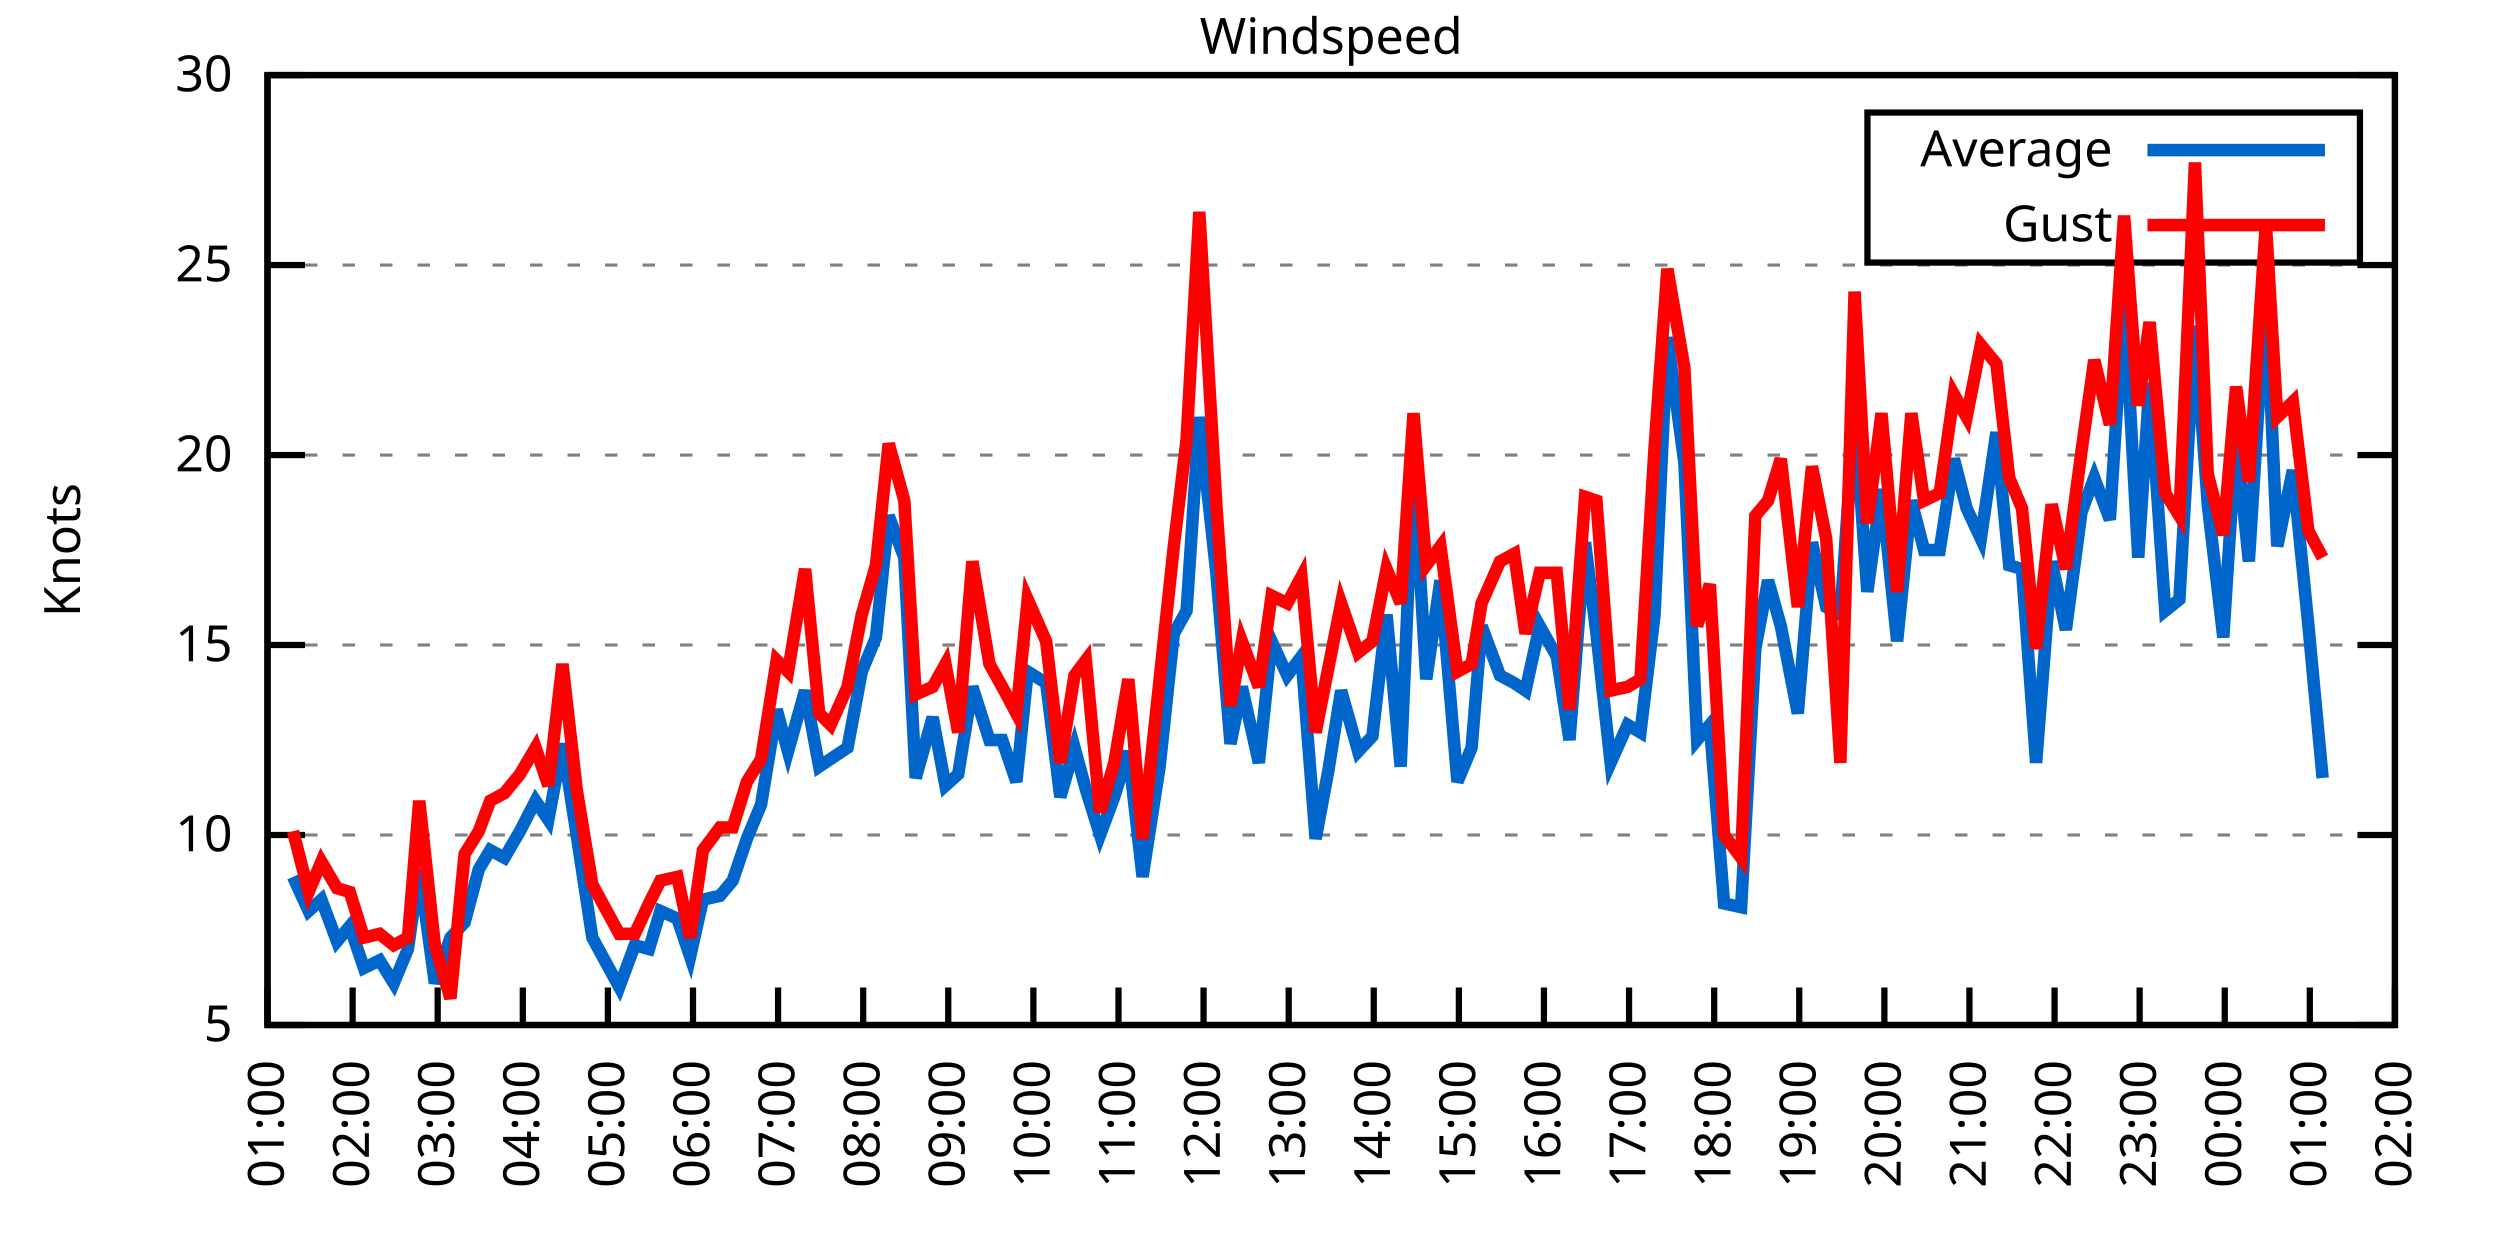
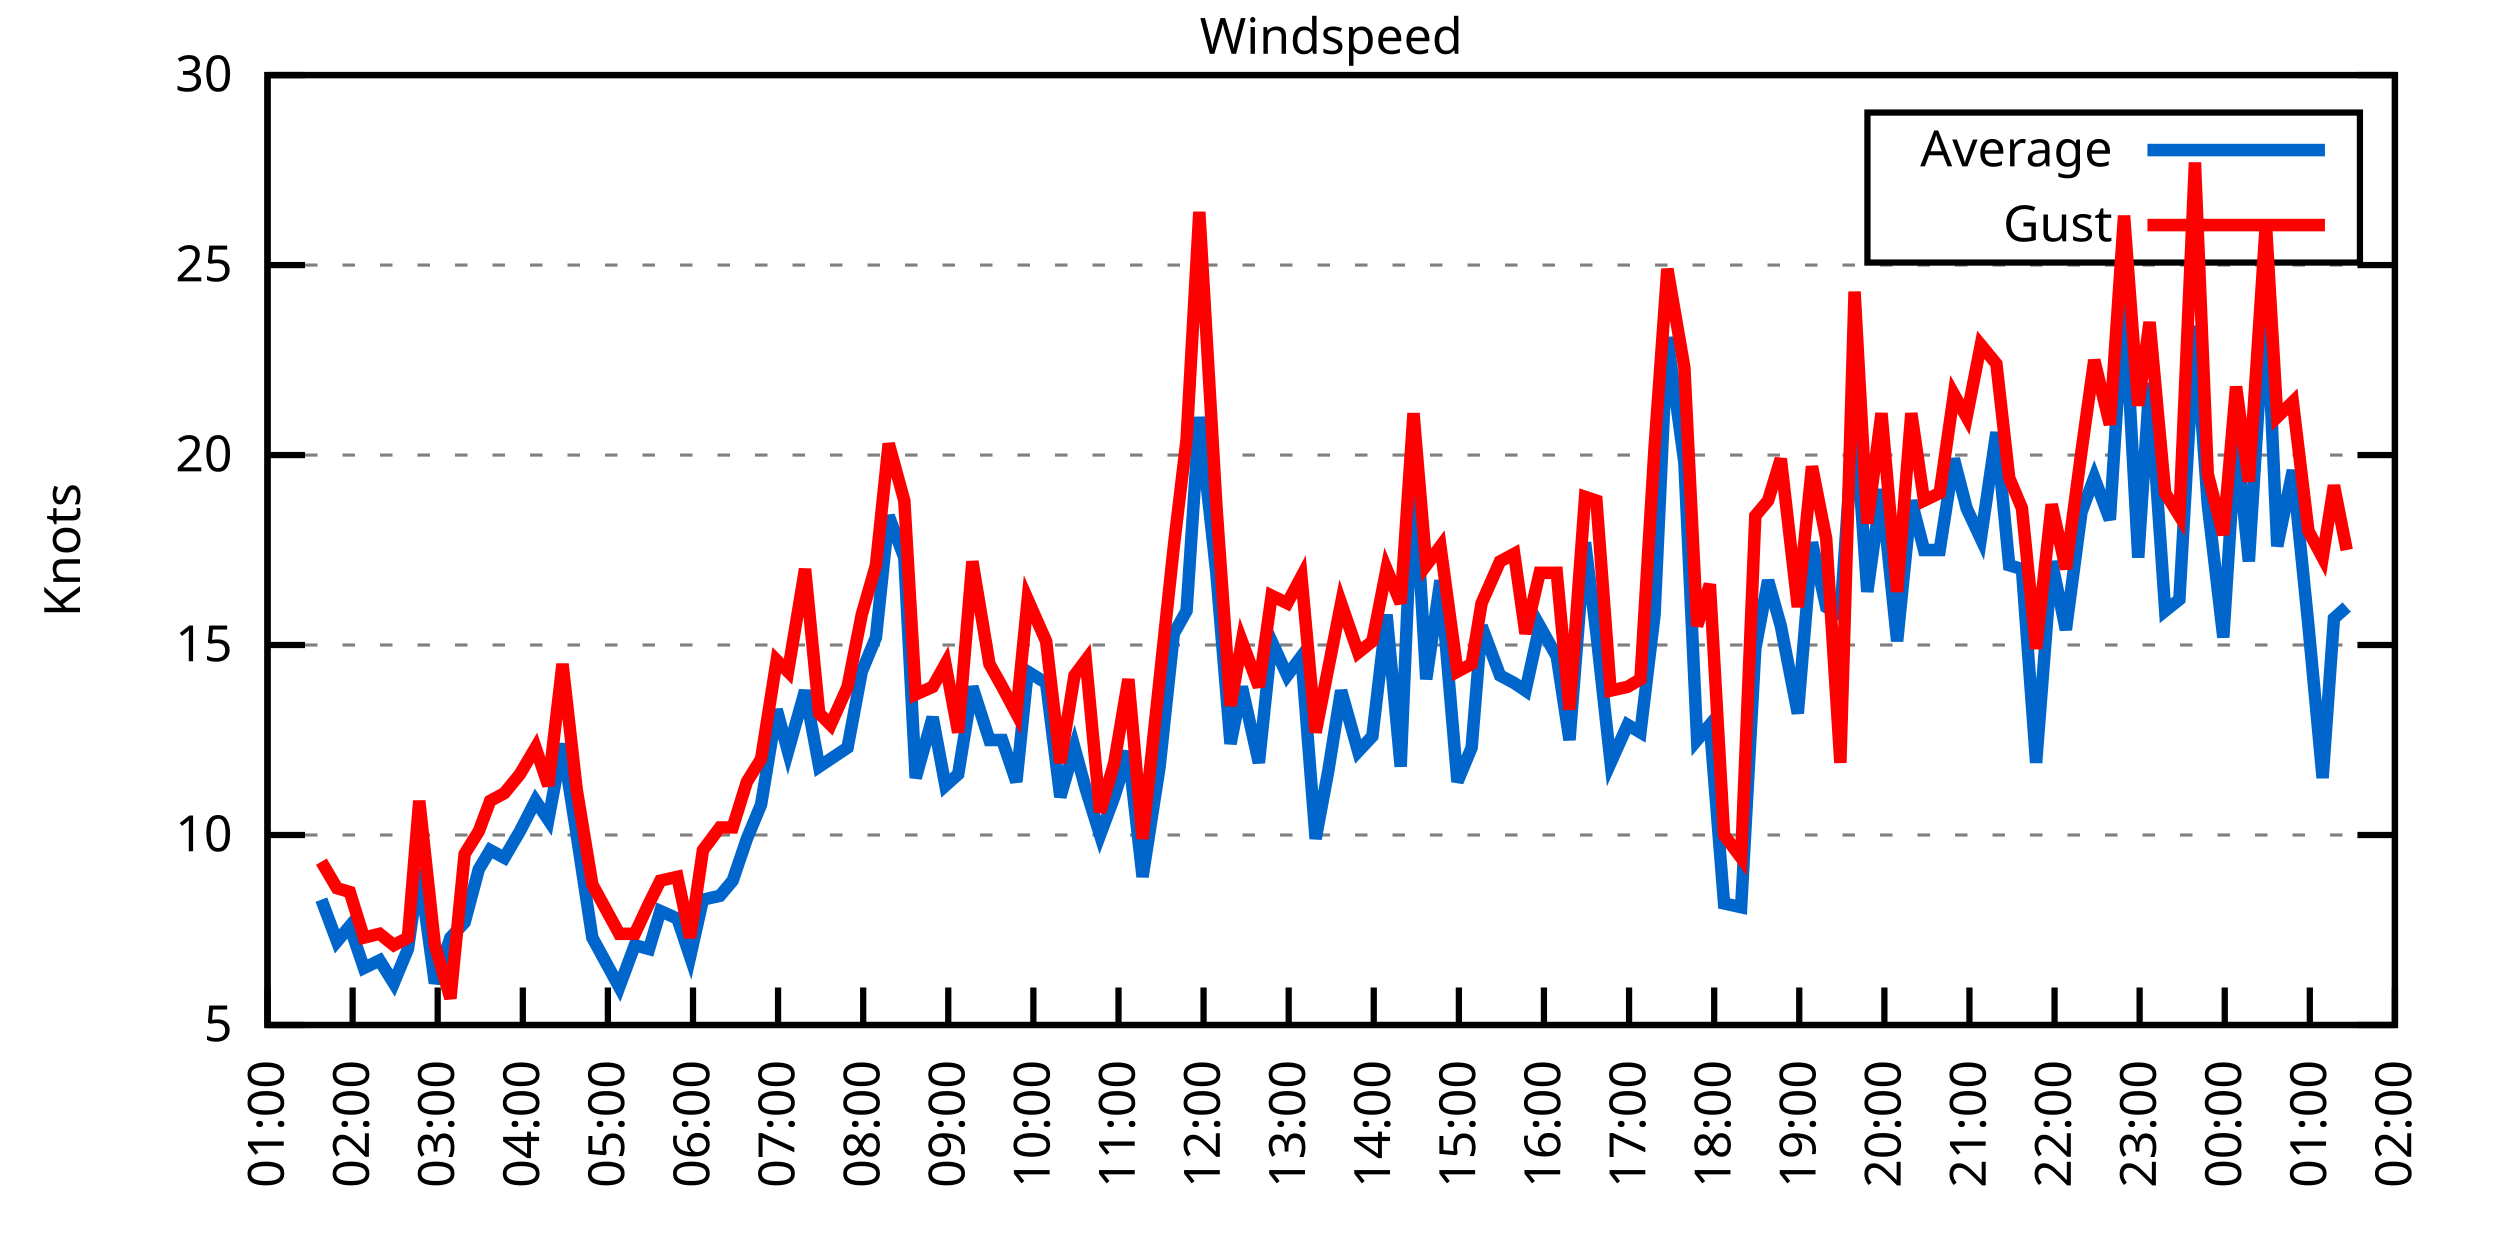
<svg xmlns="http://www.w3.org/2000/svg" xmlns:xlink="http://www.w3.org/1999/xlink" width="400" height="200" viewBox="0 0 400 200">
  <g id="gnuplot_canvas">
    <rect x="0" y="0" width="400" height="200" fill="none" />
    <defs>
      <circle id="gpDot" r="0.5" stroke-width="0.5" stroke="currentColor" />
      <path id="gpPt0" stroke-width="0.333" stroke="currentColor" d="M-1,0 h2 M0,-1 v2" />
      <path id="gpPt1" stroke-width="0.333" stroke="currentColor" d="M-1,-1 L1,1 M1,-1 L-1,1" />
      <path id="gpPt2" stroke-width="0.333" stroke="currentColor" d="M-1,0 L1,0 M0,-1 L0,1 M-1,-1 L1,1 M-1,1 L1,-1" />
      <rect id="gpPt3" stroke-width="0.333" stroke="currentColor" x="-1" y="-1" width="2" height="2" />
      <rect id="gpPt4" stroke-width="0.333" stroke="currentColor" fill="currentColor" x="-1" y="-1" width="2" height="2" />
      <circle id="gpPt5" stroke-width="0.333" stroke="currentColor" cx="0" cy="0" r="1" />
      <use xlink:href="#gpPt5" id="gpPt6" fill="currentColor" stroke="none" />
      <path id="gpPt7" stroke-width="0.333" stroke="currentColor" d="M0,-1.33 L-1.33,0.67 L1.33,0.67 z" />
      <use xlink:href="#gpPt7" id="gpPt8" fill="currentColor" stroke="none" />
      <use xlink:href="#gpPt7" id="gpPt9" stroke="currentColor" transform="rotate(180)" />
      <use xlink:href="#gpPt9" id="gpPt10" fill="currentColor" stroke="none" />
      <use xlink:href="#gpPt3" id="gpPt11" stroke="currentColor" transform="rotate(45)" />
      <use xlink:href="#gpPt11" id="gpPt12" fill="currentColor" stroke="none" />
      <path id="gpPt13" stroke-width="0.333" stroke="currentColor" d="M0,1.330 L1.265,0.411 L0.782,-1.067 L-0.782,-1.076 L-1.265,0.411 z" />
      <use xlink:href="#gpPt13" id="gpPt14" fill="currentColor" stroke="none" />
      <filter id="textbox" filterUnits="objectBoundingBox" x="0" y="0" height="1" width="1">
        <feFlood flood-color="white" flood-opacity="1" result="bgnd" />
        <feComposite in="SourceGraphic" in2="bgnd" operator="atop" />
      </filter>
      <filter id="greybox" filterUnits="objectBoundingBox" x="0" y="0" height="1" width="1">
        <feFlood flood-color="lightgrey" flood-opacity="1" result="grey" />
        <feComposite in="SourceGraphic" in2="grey" operator="atop" />
      </filter>
    </defs>
    <g fill="none" color="white" stroke="currentColor" stroke-width="1.00" stroke-linecap="butt" stroke-linejoin="miter">
</g>
    <g fill="none" color="black" stroke="currentColor" stroke-width="1.00" stroke-linecap="butt" stroke-linejoin="miter">
      <g stroke="none" shape-rendering="crispEdges">
        <polygon fill="rgb(255, 255, 255)" points="42.80,164.00 383.18,164.00 383.18,12.02 42.80,12.02 " />
      </g>
    </g>
    <g fill="none" color="black" stroke="currentColor" stroke-width="1.00" stroke-linecap="butt" stroke-linejoin="miter">
</g>
    <g fill="none" color="black" stroke="black" stroke-width="0.50" stroke-linecap="butt" stroke-linejoin="miter">
</g>
    <g fill="none" color="gray" stroke="currentColor" stroke-width="0.50" stroke-linecap="butt" stroke-linejoin="miter">
      <path stroke="gray" stroke-dasharray="2,4" class="gridline" d="M42.80,164.00 L383.19,164.00  " />
    </g>
    <g fill="none" color="gray" stroke="gray" stroke-width="1.00" stroke-linecap="butt" stroke-linejoin="miter">
</g>
    <g fill="none" color="black" stroke="currentColor" stroke-width="1.00" stroke-linecap="butt" stroke-linejoin="miter">
      <path stroke="black" d="M42.80,164.00 L48.80,164.00 M383.19,164.00 L377.19,164.00  " />
      <g transform="translate(37.20,166.60)" stroke="none" fill="black" font-family="Sans" font-size="8.00" text-anchor="end">
        <text>
          <tspan font-family="Sans"> 5</tspan>
        </text>
      </g>
    </g>
    <g fill="none" color="black" stroke="currentColor" stroke-width="1.00" stroke-linecap="butt" stroke-linejoin="miter">
</g>
    <g fill="none" color="black" stroke="black" stroke-width="0.50" stroke-linecap="butt" stroke-linejoin="miter">
</g>
    <g fill="none" color="gray" stroke="currentColor" stroke-width="0.50" stroke-linecap="butt" stroke-linejoin="miter">
      <path stroke="gray" stroke-dasharray="2,4" class="gridline" d="M42.80,133.60 L383.19,133.60  " />
    </g>
    <g fill="none" color="gray" stroke="gray" stroke-width="1.00" stroke-linecap="butt" stroke-linejoin="miter">
</g>
    <g fill="none" color="black" stroke="currentColor" stroke-width="1.00" stroke-linecap="butt" stroke-linejoin="miter">
      <path stroke="black" d="M42.80,133.60 L48.80,133.60 M383.19,133.60 L377.19,133.60  " />
      <g transform="translate(37.20,136.20)" stroke="none" fill="black" font-family="Sans" font-size="8.00" text-anchor="end">
        <text>
          <tspan font-family="Sans"> 10</tspan>
        </text>
      </g>
    </g>
    <g fill="none" color="black" stroke="currentColor" stroke-width="1.00" stroke-linecap="butt" stroke-linejoin="miter">
</g>
    <g fill="none" color="black" stroke="black" stroke-width="0.50" stroke-linecap="butt" stroke-linejoin="miter">
</g>
    <g fill="none" color="gray" stroke="currentColor" stroke-width="0.50" stroke-linecap="butt" stroke-linejoin="miter">
      <path stroke="gray" stroke-dasharray="2,4" class="gridline" d="M42.80,103.20 L383.19,103.20  " />
    </g>
    <g fill="none" color="gray" stroke="gray" stroke-width="1.00" stroke-linecap="butt" stroke-linejoin="miter">
</g>
    <g fill="none" color="black" stroke="currentColor" stroke-width="1.00" stroke-linecap="butt" stroke-linejoin="miter">
      <path stroke="black" d="M42.80,103.20 L48.80,103.20 M383.19,103.20 L377.19,103.20  " />
      <g transform="translate(37.20,105.80)" stroke="none" fill="black" font-family="Sans" font-size="8.00" text-anchor="end">
        <text>
          <tspan font-family="Sans"> 15</tspan>
        </text>
      </g>
    </g>
    <g fill="none" color="black" stroke="currentColor" stroke-width="1.00" stroke-linecap="butt" stroke-linejoin="miter">
</g>
    <g fill="none" color="black" stroke="black" stroke-width="0.50" stroke-linecap="butt" stroke-linejoin="miter">
</g>
    <g fill="none" color="gray" stroke="currentColor" stroke-width="0.50" stroke-linecap="butt" stroke-linejoin="miter">
      <path stroke="gray" stroke-dasharray="2,4" class="gridline" d="M42.80,72.81 L383.19,72.81  " />
    </g>
    <g fill="none" color="gray" stroke="gray" stroke-width="1.00" stroke-linecap="butt" stroke-linejoin="miter">
</g>
    <g fill="none" color="black" stroke="currentColor" stroke-width="1.00" stroke-linecap="butt" stroke-linejoin="miter">
      <path stroke="black" d="M42.80,72.81 L48.80,72.81 M383.19,72.81 L377.19,72.81  " />
      <g transform="translate(37.20,75.41)" stroke="none" fill="black" font-family="Sans" font-size="8.00" text-anchor="end">
        <text>
          <tspan font-family="Sans"> 20</tspan>
        </text>
      </g>
    </g>
    <g fill="none" color="black" stroke="currentColor" stroke-width="1.00" stroke-linecap="butt" stroke-linejoin="miter">
</g>
    <g fill="none" color="black" stroke="black" stroke-width="0.50" stroke-linecap="butt" stroke-linejoin="miter">
</g>
    <g fill="none" color="gray" stroke="currentColor" stroke-width="0.50" stroke-linecap="butt" stroke-linejoin="miter">
      <path stroke="gray" stroke-dasharray="2,4" class="gridline" d="M42.80,42.41 L383.19,42.41  " />
    </g>
    <g fill="none" color="gray" stroke="gray" stroke-width="1.00" stroke-linecap="butt" stroke-linejoin="miter">
</g>
    <g fill="none" color="black" stroke="currentColor" stroke-width="1.00" stroke-linecap="butt" stroke-linejoin="miter">
      <path stroke="black" d="M42.80,42.41 L48.80,42.41 M383.19,42.41 L377.19,42.41  " />
      <g transform="translate(37.20,45.01)" stroke="none" fill="black" font-family="Sans" font-size="8.00" text-anchor="end">
        <text>
          <tspan font-family="Sans"> 25</tspan>
        </text>
      </g>
    </g>
    <g fill="none" color="black" stroke="currentColor" stroke-width="1.00" stroke-linecap="butt" stroke-linejoin="miter">
</g>
    <g fill="none" color="black" stroke="black" stroke-width="0.50" stroke-linecap="butt" stroke-linejoin="miter">
</g>
    <g fill="none" color="gray" stroke="currentColor" stroke-width="0.50" stroke-linecap="butt" stroke-linejoin="miter">
      <path stroke="gray" stroke-dasharray="2,4" class="gridline" d="M42.80,12.01 L383.19,12.01  " />
    </g>
    <g fill="none" color="gray" stroke="gray" stroke-width="1.00" stroke-linecap="butt" stroke-linejoin="miter">
</g>
    <g fill="none" color="black" stroke="currentColor" stroke-width="1.00" stroke-linecap="butt" stroke-linejoin="miter">
      <path stroke="black" d="M42.80,12.01 L48.80,12.01 M383.19,12.01 L377.19,12.01  " />
      <g transform="translate(37.20,14.61)" stroke="none" fill="black" font-family="Sans" font-size="8.00" text-anchor="end">
        <text>
          <tspan font-family="Sans"> 30</tspan>
        </text>
      </g>
    </g>
    <g fill="none" color="black" stroke="currentColor" stroke-width="1.00" stroke-linecap="butt" stroke-linejoin="miter">
      <path stroke="black" d="M42.80,164.00 L42.80,158.00  " />
      <g transform="translate(45.40,169.60) rotate(270.00)" stroke="none" fill="black" font-family="Sans" font-size="8.00" text-anchor="end">
        <text>
          <tspan font-family="Sans">01:00</tspan>
        </text>
      </g>
    </g>
    <g fill="none" color="black" stroke="currentColor" stroke-width="1.00" stroke-linecap="butt" stroke-linejoin="miter">
      <path stroke="black" d="M56.42,164.00 L56.42,158.00  " />
      <g transform="translate(59.02,169.60) rotate(270.00)" stroke="none" fill="black" font-family="Sans" font-size="8.00" text-anchor="end">
        <text>
          <tspan font-family="Sans">02:00</tspan>
        </text>
      </g>
    </g>
    <g fill="none" color="black" stroke="currentColor" stroke-width="1.00" stroke-linecap="butt" stroke-linejoin="miter">
      <path stroke="black" d="M70.03,164.00 L70.03,158.00  " />
      <g transform="translate(72.63,169.60) rotate(270.00)" stroke="none" fill="black" font-family="Sans" font-size="8.00" text-anchor="end">
        <text>
          <tspan font-family="Sans">03:00</tspan>
        </text>
      </g>
    </g>
    <g fill="none" color="black" stroke="currentColor" stroke-width="1.00" stroke-linecap="butt" stroke-linejoin="miter">
      <path stroke="black" d="M83.65,164.00 L83.65,158.00  " />
      <g transform="translate(86.25,169.60) rotate(270.00)" stroke="none" fill="black" font-family="Sans" font-size="8.00" text-anchor="end">
        <text>
          <tspan font-family="Sans">04:00</tspan>
        </text>
      </g>
    </g>
    <g fill="none" color="black" stroke="currentColor" stroke-width="1.00" stroke-linecap="butt" stroke-linejoin="miter">
      <path stroke="black" d="M97.26,164.00 L97.26,158.00  " />
      <g transform="translate(99.86,169.60) rotate(270.00)" stroke="none" fill="black" font-family="Sans" font-size="8.00" text-anchor="end">
        <text>
          <tspan font-family="Sans">05:00</tspan>
        </text>
      </g>
    </g>
    <g fill="none" color="black" stroke="currentColor" stroke-width="1.00" stroke-linecap="butt" stroke-linejoin="miter">
      <path stroke="black" d="M110.88,164.00 L110.88,158.00  " />
      <g transform="translate(113.48,169.60) rotate(270.00)" stroke="none" fill="black" font-family="Sans" font-size="8.00" text-anchor="end">
        <text>
          <tspan font-family="Sans">06:00</tspan>
        </text>
      </g>
    </g>
    <g fill="none" color="black" stroke="currentColor" stroke-width="1.00" stroke-linecap="butt" stroke-linejoin="miter">
      <path stroke="black" d="M124.49,164.00 L124.49,158.00  " />
      <g transform="translate(127.09,169.60) rotate(270.00)" stroke="none" fill="black" font-family="Sans" font-size="8.00" text-anchor="end">
        <text>
          <tspan font-family="Sans">07:00</tspan>
        </text>
      </g>
    </g>
    <g fill="none" color="black" stroke="currentColor" stroke-width="1.00" stroke-linecap="butt" stroke-linejoin="miter">
      <path stroke="black" d="M138.11,164.00 L138.11,158.00  " />
      <g transform="translate(140.71,169.60) rotate(270.00)" stroke="none" fill="black" font-family="Sans" font-size="8.00" text-anchor="end">
        <text>
          <tspan font-family="Sans">08:00</tspan>
        </text>
      </g>
    </g>
    <g fill="none" color="black" stroke="currentColor" stroke-width="1.00" stroke-linecap="butt" stroke-linejoin="miter">
      <path stroke="black" d="M151.72,164.00 L151.72,158.00  " />
      <g transform="translate(154.32,169.60) rotate(270.00)" stroke="none" fill="black" font-family="Sans" font-size="8.00" text-anchor="end">
        <text>
          <tspan font-family="Sans">09:00</tspan>
        </text>
      </g>
    </g>
    <g fill="none" color="black" stroke="currentColor" stroke-width="1.00" stroke-linecap="butt" stroke-linejoin="miter">
      <path stroke="black" d="M165.34,164.00 L165.34,158.00  " />
      <g transform="translate(167.94,169.60) rotate(270.00)" stroke="none" fill="black" font-family="Sans" font-size="8.00" text-anchor="end">
        <text>
          <tspan font-family="Sans">10:00</tspan>
        </text>
      </g>
    </g>
    <g fill="none" color="black" stroke="currentColor" stroke-width="1.00" stroke-linecap="butt" stroke-linejoin="miter">
      <path stroke="black" d="M178.96,164.00 L178.96,158.00  " />
      <g transform="translate(181.56,169.60) rotate(270.00)" stroke="none" fill="black" font-family="Sans" font-size="8.00" text-anchor="end">
        <text>
          <tspan font-family="Sans">11:00</tspan>
        </text>
      </g>
    </g>
    <g fill="none" color="black" stroke="currentColor" stroke-width="1.00" stroke-linecap="butt" stroke-linejoin="miter">
      <path stroke="black" d="M192.57,164.00 L192.57,158.00  " />
      <g transform="translate(195.17,169.60) rotate(270.00)" stroke="none" fill="black" font-family="Sans" font-size="8.00" text-anchor="end">
        <text>
          <tspan font-family="Sans">12:00</tspan>
        </text>
      </g>
    </g>
    <g fill="none" color="black" stroke="currentColor" stroke-width="1.00" stroke-linecap="butt" stroke-linejoin="miter">
      <path stroke="black" d="M206.19,164.00 L206.19,158.00  " />
      <g transform="translate(208.79,169.60) rotate(270.00)" stroke="none" fill="black" font-family="Sans" font-size="8.00" text-anchor="end">
        <text>
          <tspan font-family="Sans">13:00</tspan>
        </text>
      </g>
    </g>
    <g fill="none" color="black" stroke="currentColor" stroke-width="1.00" stroke-linecap="butt" stroke-linejoin="miter">
      <path stroke="black" d="M219.80,164.00 L219.80,158.00  " />
      <g transform="translate(222.40,169.60) rotate(270.00)" stroke="none" fill="black" font-family="Sans" font-size="8.00" text-anchor="end">
        <text>
          <tspan font-family="Sans">14:00</tspan>
        </text>
      </g>
    </g>
    <g fill="none" color="black" stroke="currentColor" stroke-width="1.00" stroke-linecap="butt" stroke-linejoin="miter">
      <path stroke="black" d="M233.42,164.00 L233.42,158.00  " />
      <g transform="translate(236.02,169.60) rotate(270.00)" stroke="none" fill="black" font-family="Sans" font-size="8.00" text-anchor="end">
        <text>
          <tspan font-family="Sans">15:00</tspan>
        </text>
      </g>
    </g>
    <g fill="none" color="black" stroke="currentColor" stroke-width="1.00" stroke-linecap="butt" stroke-linejoin="miter">
      <path stroke="black" d="M247.03,164.00 L247.03,158.00  " />
      <g transform="translate(249.63,169.60) rotate(270.00)" stroke="none" fill="black" font-family="Sans" font-size="8.00" text-anchor="end">
        <text>
          <tspan font-family="Sans">16:00</tspan>
        </text>
      </g>
    </g>
    <g fill="none" color="black" stroke="currentColor" stroke-width="1.00" stroke-linecap="butt" stroke-linejoin="miter">
      <path stroke="black" d="M260.65,164.00 L260.65,158.00  " />
      <g transform="translate(263.25,169.60) rotate(270.00)" stroke="none" fill="black" font-family="Sans" font-size="8.00" text-anchor="end">
        <text>
          <tspan font-family="Sans">17:00</tspan>
        </text>
      </g>
    </g>
    <g fill="none" color="black" stroke="currentColor" stroke-width="1.00" stroke-linecap="butt" stroke-linejoin="miter">
      <path stroke="black" d="M274.27,164.00 L274.27,158.00  " />
      <g transform="translate(276.87,169.60) rotate(270.00)" stroke="none" fill="black" font-family="Sans" font-size="8.00" text-anchor="end">
        <text>
          <tspan font-family="Sans">18:00</tspan>
        </text>
      </g>
    </g>
    <g fill="none" color="black" stroke="currentColor" stroke-width="1.00" stroke-linecap="butt" stroke-linejoin="miter">
      <path stroke="black" d="M287.88,164.00 L287.88,158.00  " />
      <g transform="translate(290.48,169.60) rotate(270.00)" stroke="none" fill="black" font-family="Sans" font-size="8.00" text-anchor="end">
        <text>
          <tspan font-family="Sans">19:00</tspan>
        </text>
      </g>
    </g>
    <g fill="none" color="black" stroke="currentColor" stroke-width="1.00" stroke-linecap="butt" stroke-linejoin="miter">
      <path stroke="black" d="M301.50,164.00 L301.50,158.00  " />
      <g transform="translate(304.10,169.60) rotate(270.00)" stroke="none" fill="black" font-family="Sans" font-size="8.00" text-anchor="end">
        <text>
          <tspan font-family="Sans">20:00</tspan>
        </text>
      </g>
    </g>
    <g fill="none" color="black" stroke="currentColor" stroke-width="1.00" stroke-linecap="butt" stroke-linejoin="miter">
      <path stroke="black" d="M315.11,164.00 L315.11,158.00  " />
      <g transform="translate(317.71,169.60) rotate(270.00)" stroke="none" fill="black" font-family="Sans" font-size="8.00" text-anchor="end">
        <text>
          <tspan font-family="Sans">21:00</tspan>
        </text>
      </g>
    </g>
    <g fill="none" color="black" stroke="currentColor" stroke-width="1.00" stroke-linecap="butt" stroke-linejoin="miter">
      <path stroke="black" d="M328.73,164.00 L328.73,158.00  " />
      <g transform="translate(331.33,169.60) rotate(270.00)" stroke="none" fill="black" font-family="Sans" font-size="8.00" text-anchor="end">
        <text>
          <tspan font-family="Sans">22:00</tspan>
        </text>
      </g>
    </g>
    <g fill="none" color="black" stroke="currentColor" stroke-width="1.00" stroke-linecap="butt" stroke-linejoin="miter">
      <path stroke="black" d="M342.34,164.00 L342.34,158.00  " />
      <g transform="translate(344.94,169.60) rotate(270.00)" stroke="none" fill="black" font-family="Sans" font-size="8.00" text-anchor="end">
        <text>
          <tspan font-family="Sans">23:00</tspan>
        </text>
      </g>
    </g>
    <g fill="none" color="black" stroke="currentColor" stroke-width="1.00" stroke-linecap="butt" stroke-linejoin="miter">
      <path stroke="black" d="M355.96,164.00 L355.96,158.00  " />
      <g transform="translate(358.56,169.60) rotate(270.00)" stroke="none" fill="black" font-family="Sans" font-size="8.00" text-anchor="end">
        <text>
          <tspan font-family="Sans">00:00</tspan>
        </text>
      </g>
    </g>
    <g fill="none" color="black" stroke="currentColor" stroke-width="1.00" stroke-linecap="butt" stroke-linejoin="miter">
      <path stroke="black" d="M369.57,164.00 L369.57,158.00  " />
      <g transform="translate(372.17,169.60) rotate(270.00)" stroke="none" fill="black" font-family="Sans" font-size="8.00" text-anchor="end">
        <text>
          <tspan font-family="Sans">01:00</tspan>
        </text>
      </g>
    </g>
    <g fill="none" color="black" stroke="currentColor" stroke-width="1.00" stroke-linecap="butt" stroke-linejoin="miter">
      <path stroke="black" d="M383.19,164.00 L383.19,158.00  " />
      <g transform="translate(385.79,169.60) rotate(270.00)" stroke="none" fill="black" font-family="Sans" font-size="8.00" text-anchor="end">
        <text>
          <tspan font-family="Sans">02:00</tspan>
        </text>
      </g>
    </g>
    <g fill="none" color="black" stroke="currentColor" stroke-width="1.00" stroke-linecap="butt" stroke-linejoin="miter">
</g>
    <g fill="none" color="black" stroke="currentColor" stroke-width="1.00" stroke-linecap="butt" stroke-linejoin="miter">
      <path stroke="black" d="M42.80,12.01 L42.80,164.00 L383.19,164.00 L383.19,12.01 L42.80,12.01 Z  " />
    </g>
    <g fill="none" color="black" stroke="currentColor" stroke-width="1.00" stroke-linecap="butt" stroke-linejoin="miter">
</g>
    <g fill="none" color="black" stroke="currentColor" stroke-width="1.00" stroke-linecap="butt" stroke-linejoin="miter">
      <path stroke="black" d="M298.79,42.01 L298.79,18.01 L377.59,18.01 L377.59,42.01 L298.79,42.01 Z  " />
    </g>
    <g id="Windspeed_plot_1">
      <g fill="none" color="white" stroke="black" stroke-width="2.00" stroke-linecap="butt" stroke-linejoin="miter">
</g>
      <g fill="none" color="black" stroke="currentColor" stroke-width="2.00" stroke-linecap="butt" stroke-linejoin="miter">
        <g transform="translate(337.99,26.61)" stroke="none" fill="black" font-family="Sans" font-size="8.00" text-anchor="end">
          <text>
            <tspan font-family="Sans">Average</tspan>
          </text>
        </g>
      </g>
      <g fill="none" color="black" stroke="currentColor" stroke-width="2.00" stroke-linecap="butt" stroke-linejoin="miter">
-         <path stroke="rgb(  0, 102, 204)" d="M343.59,24.01 L371.99,24.01 M46.88,140.29 L49.38,145.76 L51.42,143.94 L53.92,150.62 L55.96,148.19 L58.23,154.88   L60.73,153.66 L63.00,157.31 L65.27,151.84 L67.08,139.07 L69.58,157.31 L72.07,150.02 L74.34,147.59 L76.61,139.07   L78.43,136.03 L80.70,137.25 L83.19,132.99 L85.69,128.13 L87.73,131.17 L90.00,119.01 L92.27,133.60 L94.77,150.02   L99.08,157.92 L101.57,151.23 L103.84,151.84 L105.66,145.76 L108.38,146.98 L110.42,153.06 L112.47,143.94 L115.19,143.33   L117.23,140.90 L119.50,134.21 L121.77,128.74 L124.27,113.54 L126.08,120.23 L128.81,110.50 L131.07,122.66 L132.89,121.44   L135.61,119.62 L137.88,107.46 L140.15,101.99 L142.19,82.53 L144.69,89.22 L146.51,124.48 L149.23,114.76 L151.27,125.70   L153.31,123.87 L155.58,109.89 L158.31,118.40 L160.35,118.40 L162.62,125.09 L164.43,107.46 L167.38,109.28 L169.65,127.52   L171.92,119.62 L173.74,126.31 L176.01,133.60 L178.28,127.52 L180.54,120.23 L182.81,140.29 L185.54,122.66 L187.81,101.38   L189.85,97.73 L191.89,66.73 L194.61,91.65 L196.88,119.01 L198.70,109.89 L201.42,122.05 L203.46,102.60 L205.96,108.07   L208.23,105.03 L210.50,134.21 L212.54,123.27 L214.58,110.50 L217.31,120.23 L219.58,117.80 L221.85,98.34 L224.11,122.66   L226.16,74.02 L228.20,108.68 L230.47,92.87 L233.19,125.09 L235.46,119.62 L237.05,100.16 L240.00,108.07 L242.27,109.28   L244.08,110.50 L246.35,100.16 L249.08,105.03 L251.12,118.40 L253.61,86.79 L255.43,101.38 L257.70,122.05 L260.42,115.97   L262.47,117.19 L264.73,98.34 L266.78,53.96 L269.50,74.02 L271.54,118.40 L273.58,115.97 L275.85,144.55 L278.58,145.15   L280.85,103.81 L282.89,92.87 L284.93,100.16 L287.65,114.15 L289.92,86.79 L292.19,97.12 L294.46,98.34 L296.73,65.51   L298.77,94.69 L301.04,78.28 L303.54,102.60 L305.81,80.10 L307.85,88.00 L310.35,88.00 L312.62,73.41 L314.66,81.32   L316.93,86.18 L319.42,69.16 L321.47,90.44 L323.51,91.04 L325.78,122.05 L328.27,89.83 L330.54,100.77 L333.04,81.93   L335.08,76.45 L337.58,83.14 L339.85,47.27 L342.12,89.22 L343.93,61.25 L346.43,97.73 L348.70,95.91 L351.19,52.14   L353.24,80.71 L355.73,101.99 L357.77,69.77 L359.82,89.83 L362.54,46.06 L364.36,87.40 L366.85,75.24 L369.35,100.16   L371.62,124.48  " />
+         <path stroke="rgb(  0, 102, 204)" d="M343.59,24.01 L371.99,24.01 M51.42,143.94 L53.92,150.62 L55.96,148.19 L58.23,154.88 L60.73,153.66 L63.00,157.31   L65.27,151.84 L67.08,139.07 L69.58,157.31 L72.07,150.02 L74.34,147.59 L76.61,139.07 L78.43,136.03 L80.70,137.25   L83.19,132.99 L85.69,128.13 L87.73,131.17 L90.00,119.01 L92.27,133.60 L94.77,150.02 L99.08,157.92 L101.57,151.23   L103.84,151.84 L105.66,145.76 L108.38,146.98 L110.42,153.06 L112.47,143.94 L115.19,143.33 L117.23,140.90 L119.50,134.21   L121.77,128.74 L124.27,113.54 L126.08,120.23 L128.81,110.50 L131.07,122.66 L132.89,121.44 L135.61,119.62 L137.88,107.46   L140.15,101.99 L142.19,82.53 L144.69,89.22 L146.51,124.48 L149.23,114.76 L151.27,125.70 L153.31,123.87 L155.58,109.89   L158.31,118.40 L160.35,118.40 L162.62,125.09 L164.43,107.46 L167.38,109.28 L169.65,127.52 L171.92,119.62 L173.74,126.31   L176.01,133.60 L178.28,127.52 L180.54,120.23 L182.81,140.29 L185.54,122.66 L187.81,101.38 L189.85,97.73 L191.89,66.73   L194.61,91.65 L196.88,119.01 L198.70,109.89 L201.42,122.05 L203.46,102.60 L205.96,108.07 L208.23,105.03 L210.50,134.21   L212.54,123.27 L214.58,110.50 L217.31,120.23 L219.58,117.80 L221.85,98.34 L224.11,122.66 L226.16,74.02 L228.20,108.68   L230.47,92.87 L233.19,125.09 L235.46,119.62 L237.05,100.16 L240.00,108.07 L242.27,109.28 L244.08,110.50 L246.35,100.16   L249.08,105.03 L251.12,118.40 L253.61,86.79 L255.43,101.38 L257.70,122.05 L260.42,115.97 L262.47,117.19 L264.73,98.34   L266.78,53.96 L269.50,74.02 L271.54,118.40 L273.58,115.97 L275.85,144.55 L278.58,145.15 L280.85,103.81 L282.89,92.87   L284.93,100.16 L287.65,114.15 L289.92,86.79 L292.19,97.12 L294.46,98.34 L296.73,65.51 L298.77,94.69 L301.04,78.28   L303.54,102.60 L305.81,80.10 L307.85,88.00 L310.35,88.00 L312.62,73.41 L314.66,81.32 L316.93,86.18 L319.42,69.16   L321.47,90.44 L323.51,91.04 L325.78,122.05 L328.27,89.83 L330.54,100.77 L333.04,81.93 L335.08,76.45 L337.58,83.14   L339.85,47.27 L342.12,89.22 L343.93,61.25 L346.43,97.73 L348.70,95.91 L351.19,52.14 L353.24,80.71 L355.73,101.99   L357.77,69.77 L359.82,89.83 L362.54,46.06 L364.36,87.40 L366.85,75.24 L369.35,100.16 L371.62,124.48 L373.43,98.95   L375.47,97.12  " />
      </g>
    </g>
    <g id="Windspeed_plot_2">
      <g fill="none" color="black" stroke="currentColor" stroke-width="2.00" stroke-linecap="butt" stroke-linejoin="miter">
        <g transform="translate(337.99,38.61)" stroke="none" fill="black" font-family="Sans" font-size="8.00" text-anchor="end">
          <text>
            <tspan font-family="Sans">Gust</tspan>
          </text>
        </g>
      </g>
      <g fill="none" color="black" stroke="currentColor" stroke-width="2.00" stroke-linecap="butt" stroke-linejoin="miter">
-         <path stroke="rgb(255,   0,   0)" d="M343.59,36.01 L371.99,36.01 M46.88,132.99 L49.38,142.72 L51.42,137.86 L53.92,142.11 L55.96,142.72 L58.23,150.02   L60.73,149.41 L63.00,151.23 L65.27,150.02 L67.08,128.13 L69.58,151.23 L72.07,159.74 L74.34,136.64 L76.61,132.99   L78.43,128.13 L80.70,126.91 L83.19,123.87 L85.69,119.62 L87.73,125.70 L90.00,106.24 L92.27,126.31 L94.77,141.51   L99.08,149.41 L101.57,149.41 L103.84,144.55 L105.66,140.90 L108.38,140.29 L110.42,150.02 L112.47,136.03 L115.19,132.39   L117.23,132.39 L119.50,125.09 L121.77,121.44 L124.27,105.64 L126.08,107.46 L128.81,91.04 L131.07,114.15 L132.89,115.97   L135.61,109.89 L137.88,98.34 L140.15,90.44 L142.19,70.98 L144.69,80.10 L146.51,111.11 L149.23,109.89 L151.27,106.24   L153.31,117.19 L155.58,89.83 L158.31,106.24 L160.35,109.89 L162.62,114.15 L164.43,95.91 L167.38,102.60 L169.65,122.05   L171.92,108.07 L173.74,105.64 L176.01,129.95 L178.28,122.05 L180.54,108.68 L182.81,134.21 L185.54,108.68 L187.81,87.40   L189.85,70.37 L191.89,33.90 L194.61,80.71 L196.88,112.93 L198.70,102.60 L201.42,109.89 L203.46,95.30 L205.96,96.52   L208.23,92.26 L210.50,117.19 L212.54,106.85 L214.58,96.52 L217.31,104.42 L219.58,102.60 L221.85,91.04 L224.11,96.52   L226.16,66.12 L228.20,90.44 L230.47,87.40 L233.19,107.46 L235.46,106.24 L237.05,96.52 L240.00,89.83 L242.27,88.61   L244.08,101.38 L246.35,91.65 L249.08,91.65 L251.12,113.54 L253.61,79.49 L255.43,80.10 L257.70,110.50 L260.42,109.89   L262.47,108.68 L264.73,71.59 L266.78,43.02 L269.50,58.82 L271.54,100.16 L273.58,93.48 L275.85,133.60 L278.58,137.25   L280.85,82.53 L282.89,80.10 L284.93,73.41 L287.65,97.12 L289.92,74.63 L292.19,86.18 L294.46,122.05 L296.73,46.66   L298.77,83.75 L301.04,66.12 L303.54,94.69 L305.81,66.12 L307.85,80.10 L310.35,78.89 L312.62,63.08 L314.66,66.73   L316.93,55.18 L319.42,58.21 L321.47,76.45 L323.51,81.32 L325.78,103.81 L328.27,80.71 L330.54,91.04 L333.04,72.20   L335.08,57.61 L337.58,67.94 L339.85,34.50 L342.12,64.90 L343.93,51.53 L346.43,78.89 L348.70,82.53 L351.19,25.99   L353.24,75.85 L355.73,85.57 L357.77,61.86 L359.82,77.06 L362.54,35.72 L364.36,66.73 L366.85,64.29 L369.35,84.97   L371.62,89.22  " />
+         <path stroke="rgb(255,   0,   0)" d="M343.59,36.01 L371.99,36.01 M51.42,137.86 L53.92,142.11 L55.96,142.72 L58.23,150.02 L60.73,149.41 L63.00,151.23   L65.27,150.02 L67.08,128.13 L69.58,151.23 L72.07,159.74 L74.34,136.64 L76.61,132.99 L78.43,128.13 L80.70,126.91   L83.19,123.87 L85.69,119.62 L87.73,125.70 L90.00,106.24 L92.27,126.31 L94.77,141.51 L99.08,149.41 L101.57,149.41   L103.84,144.55 L105.66,140.90 L108.38,140.29 L110.42,150.02 L112.47,136.03 L115.19,132.39 L117.23,132.39 L119.50,125.09   L121.77,121.44 L124.27,105.64 L126.08,107.46 L128.81,91.04 L131.07,114.15 L132.89,115.97 L135.61,109.89 L137.88,98.34   L140.15,90.44 L142.19,70.98 L144.69,80.10 L146.51,111.11 L149.23,109.89 L151.27,106.24 L153.31,117.19 L155.58,89.83   L158.31,106.24 L160.35,109.89 L162.62,114.15 L164.43,95.91 L167.38,102.60 L169.65,122.05 L171.92,108.07 L173.74,105.64   L176.01,129.95 L178.28,122.05 L180.54,108.68 L182.81,134.21 L185.54,108.68 L187.81,87.40 L189.85,70.37 L191.89,33.90   L194.61,80.71 L196.88,112.93 L198.70,102.60 L201.42,109.89 L203.46,95.30 L205.96,96.52 L208.23,92.26 L210.50,117.19   L212.54,106.85 L214.58,96.52 L217.31,104.42 L219.58,102.60 L221.85,91.04 L224.11,96.52 L226.16,66.12 L228.20,90.44   L230.47,87.40 L233.19,107.46 L235.46,106.24 L237.05,96.52 L240.00,89.83 L242.27,88.61 L244.08,101.38 L246.35,91.65   L249.08,91.65 L251.12,113.54 L253.61,79.49 L255.43,80.10 L257.70,110.50 L260.42,109.89 L262.47,108.68 L264.73,71.59   L266.78,43.02 L269.50,58.82 L271.54,100.16 L273.58,93.48 L275.85,133.60 L278.58,137.25 L280.85,82.53 L282.89,80.10   L284.93,73.41 L287.65,97.12 L289.92,74.63 L292.19,86.18 L294.46,122.05 L296.73,46.66 L298.77,83.75 L301.04,66.12   L303.54,94.69 L305.81,66.12 L307.85,80.10 L310.35,78.89 L312.62,63.08 L314.66,66.73 L316.93,55.18 L319.42,58.21   L321.47,76.45 L323.51,81.32 L325.78,103.81 L328.27,80.71 L330.54,91.04 L333.04,72.20 L335.08,57.61 L337.58,67.94   L339.85,34.50 L342.12,64.90 L343.93,51.53 L346.43,78.89 L348.70,82.53 L351.19,25.99 L353.24,75.85 L355.73,85.57   L357.77,61.86 L359.82,77.06 L362.54,35.72 L364.36,66.73 L366.85,64.29 L369.35,84.97 L371.62,89.22 L373.43,77.67   L375.47,88.00  " />
      </g>
    </g>
    <g fill="none" color="black" stroke="currentColor" stroke-width="2.00" stroke-linecap="butt" stroke-linejoin="miter">
</g>
    <g fill="none" color="black" stroke="black" stroke-width="1.00" stroke-linecap="butt" stroke-linejoin="miter">
</g>
    <g fill="none" color="black" stroke="currentColor" stroke-width="1.00" stroke-linecap="butt" stroke-linejoin="miter">
      <path stroke="black" d="M42.80,12.01 L42.80,164.00 L383.19,164.00 L383.19,12.01 L42.80,12.01 Z  " />
      <g transform="translate(12.80,88.01) rotate(270.00)" stroke="none" fill="black" font-family="Sans" font-size="8.00" text-anchor="middle">
        <text>
          <tspan font-family="Sans">Knots</tspan>
        </text>
      </g>
    </g>
    <g fill="none" color="black" stroke="currentColor" stroke-width="1.00" stroke-linecap="butt" stroke-linejoin="miter">
</g>
    <g fill="none" color="black" stroke="currentColor" stroke-width="1.00" stroke-linecap="butt" stroke-linejoin="miter">
      <g transform="translate(212.99,8.61)" stroke="none" fill="black" font-family="Sans" font-size="8.00" text-anchor="middle">
        <text>
          <tspan font-family="Sans">Windspeed</tspan>
        </text>
      </g>
    </g>
    <g fill="none" color="black" stroke="currentColor" stroke-width="1.00" stroke-linecap="butt" stroke-linejoin="miter">
</g>
  </g>
</svg>
